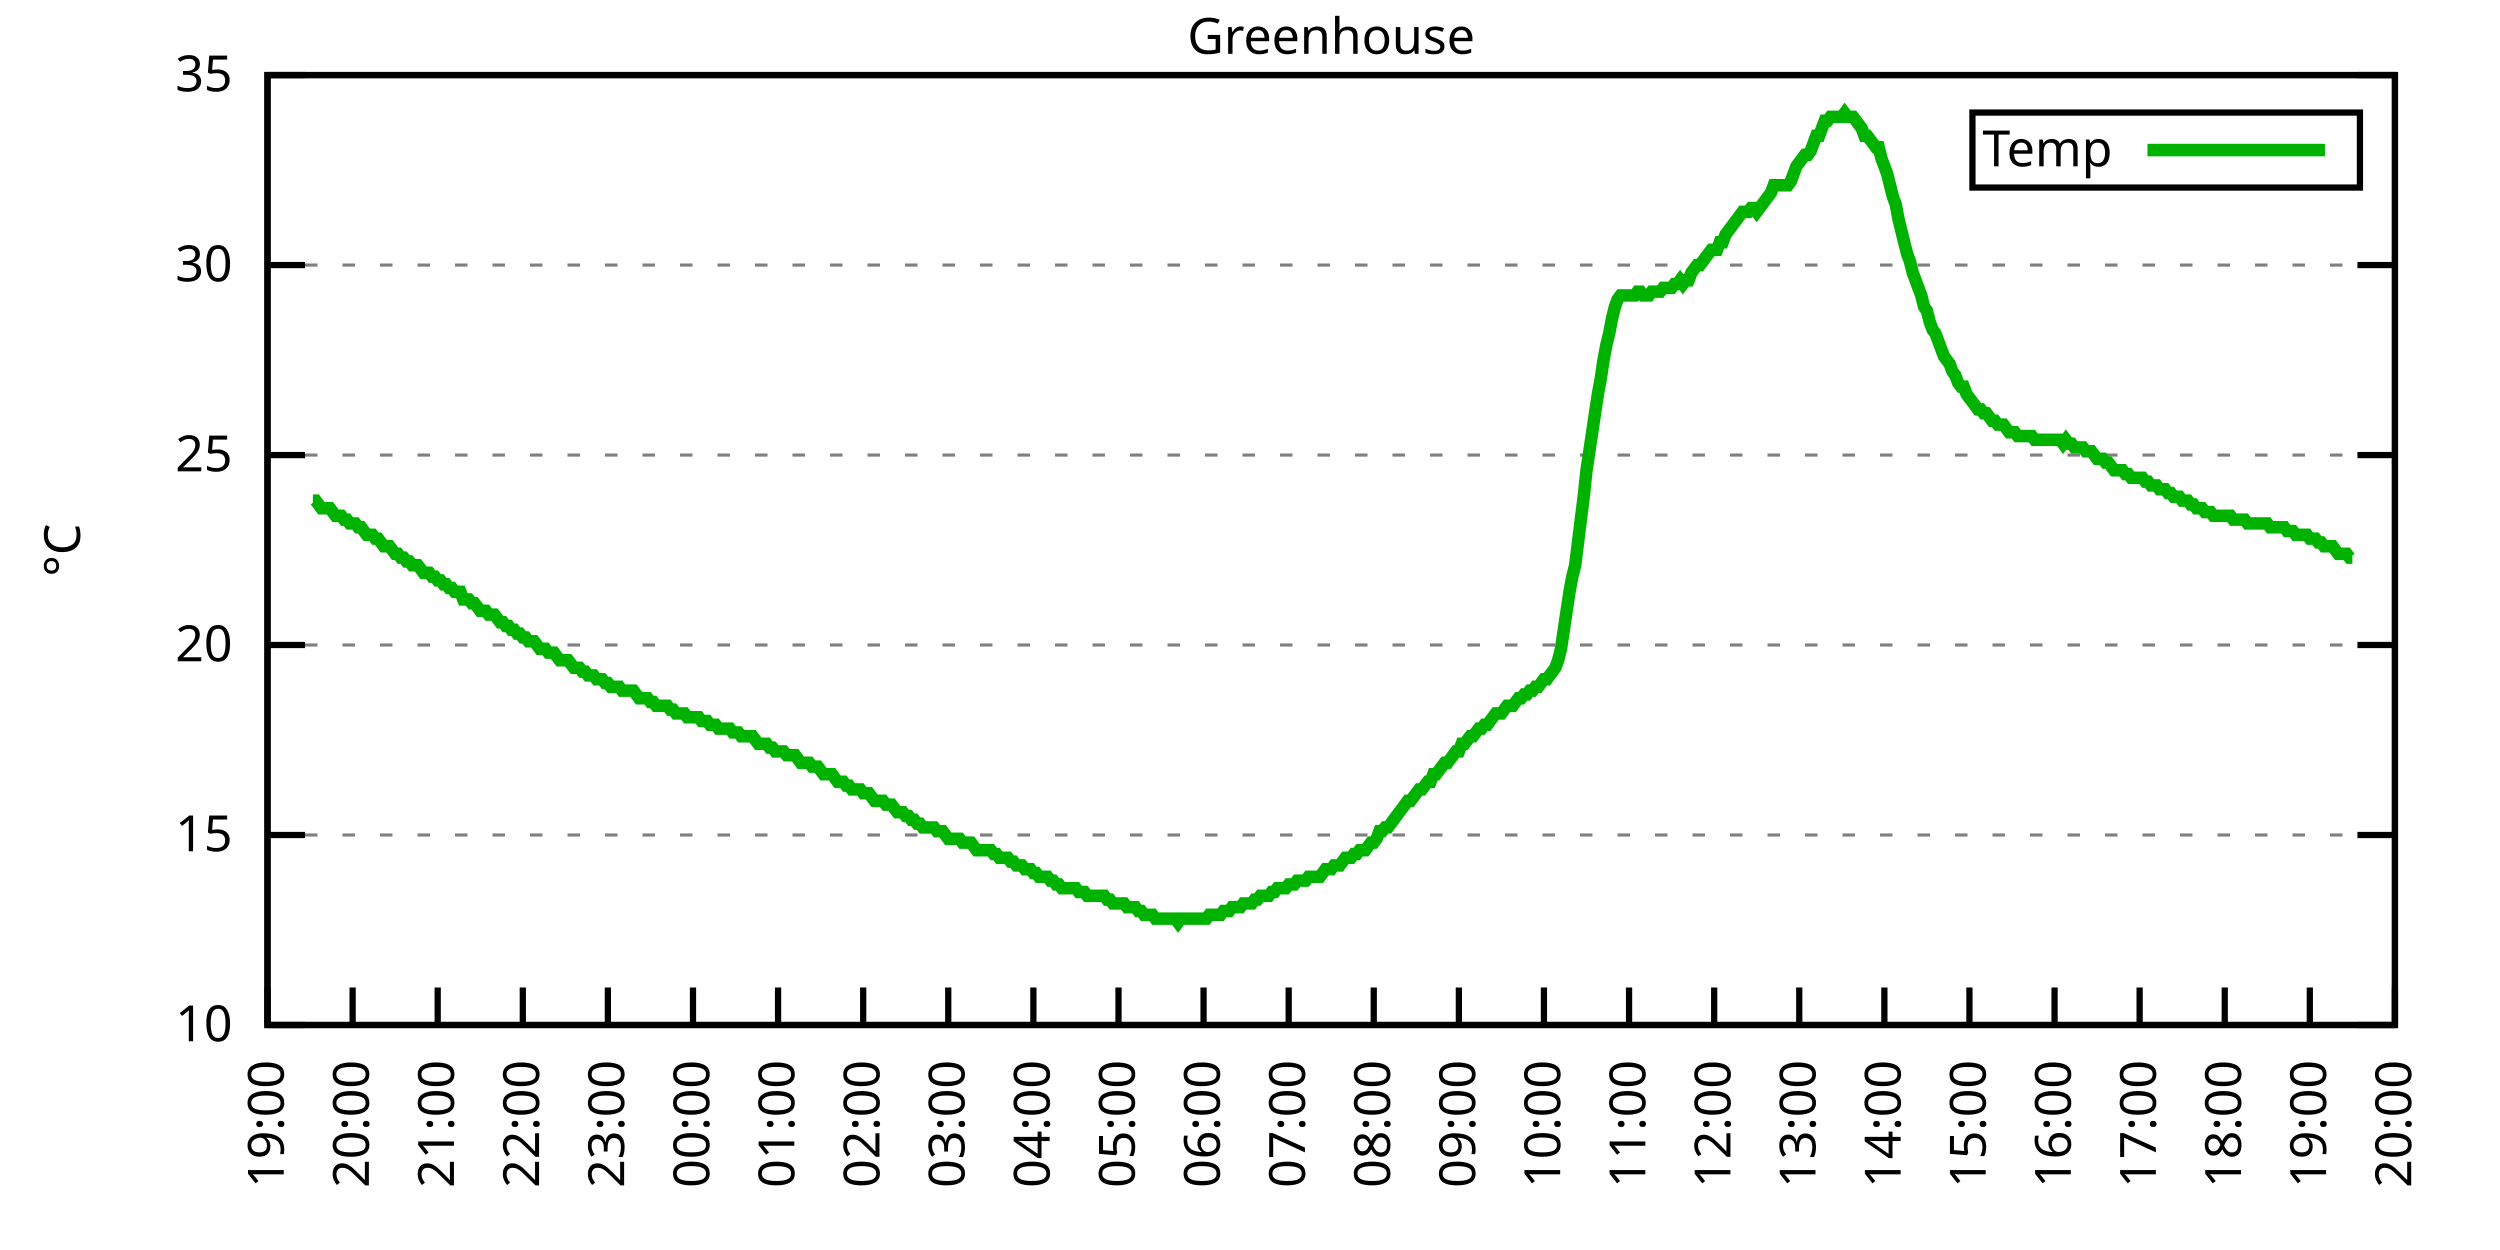
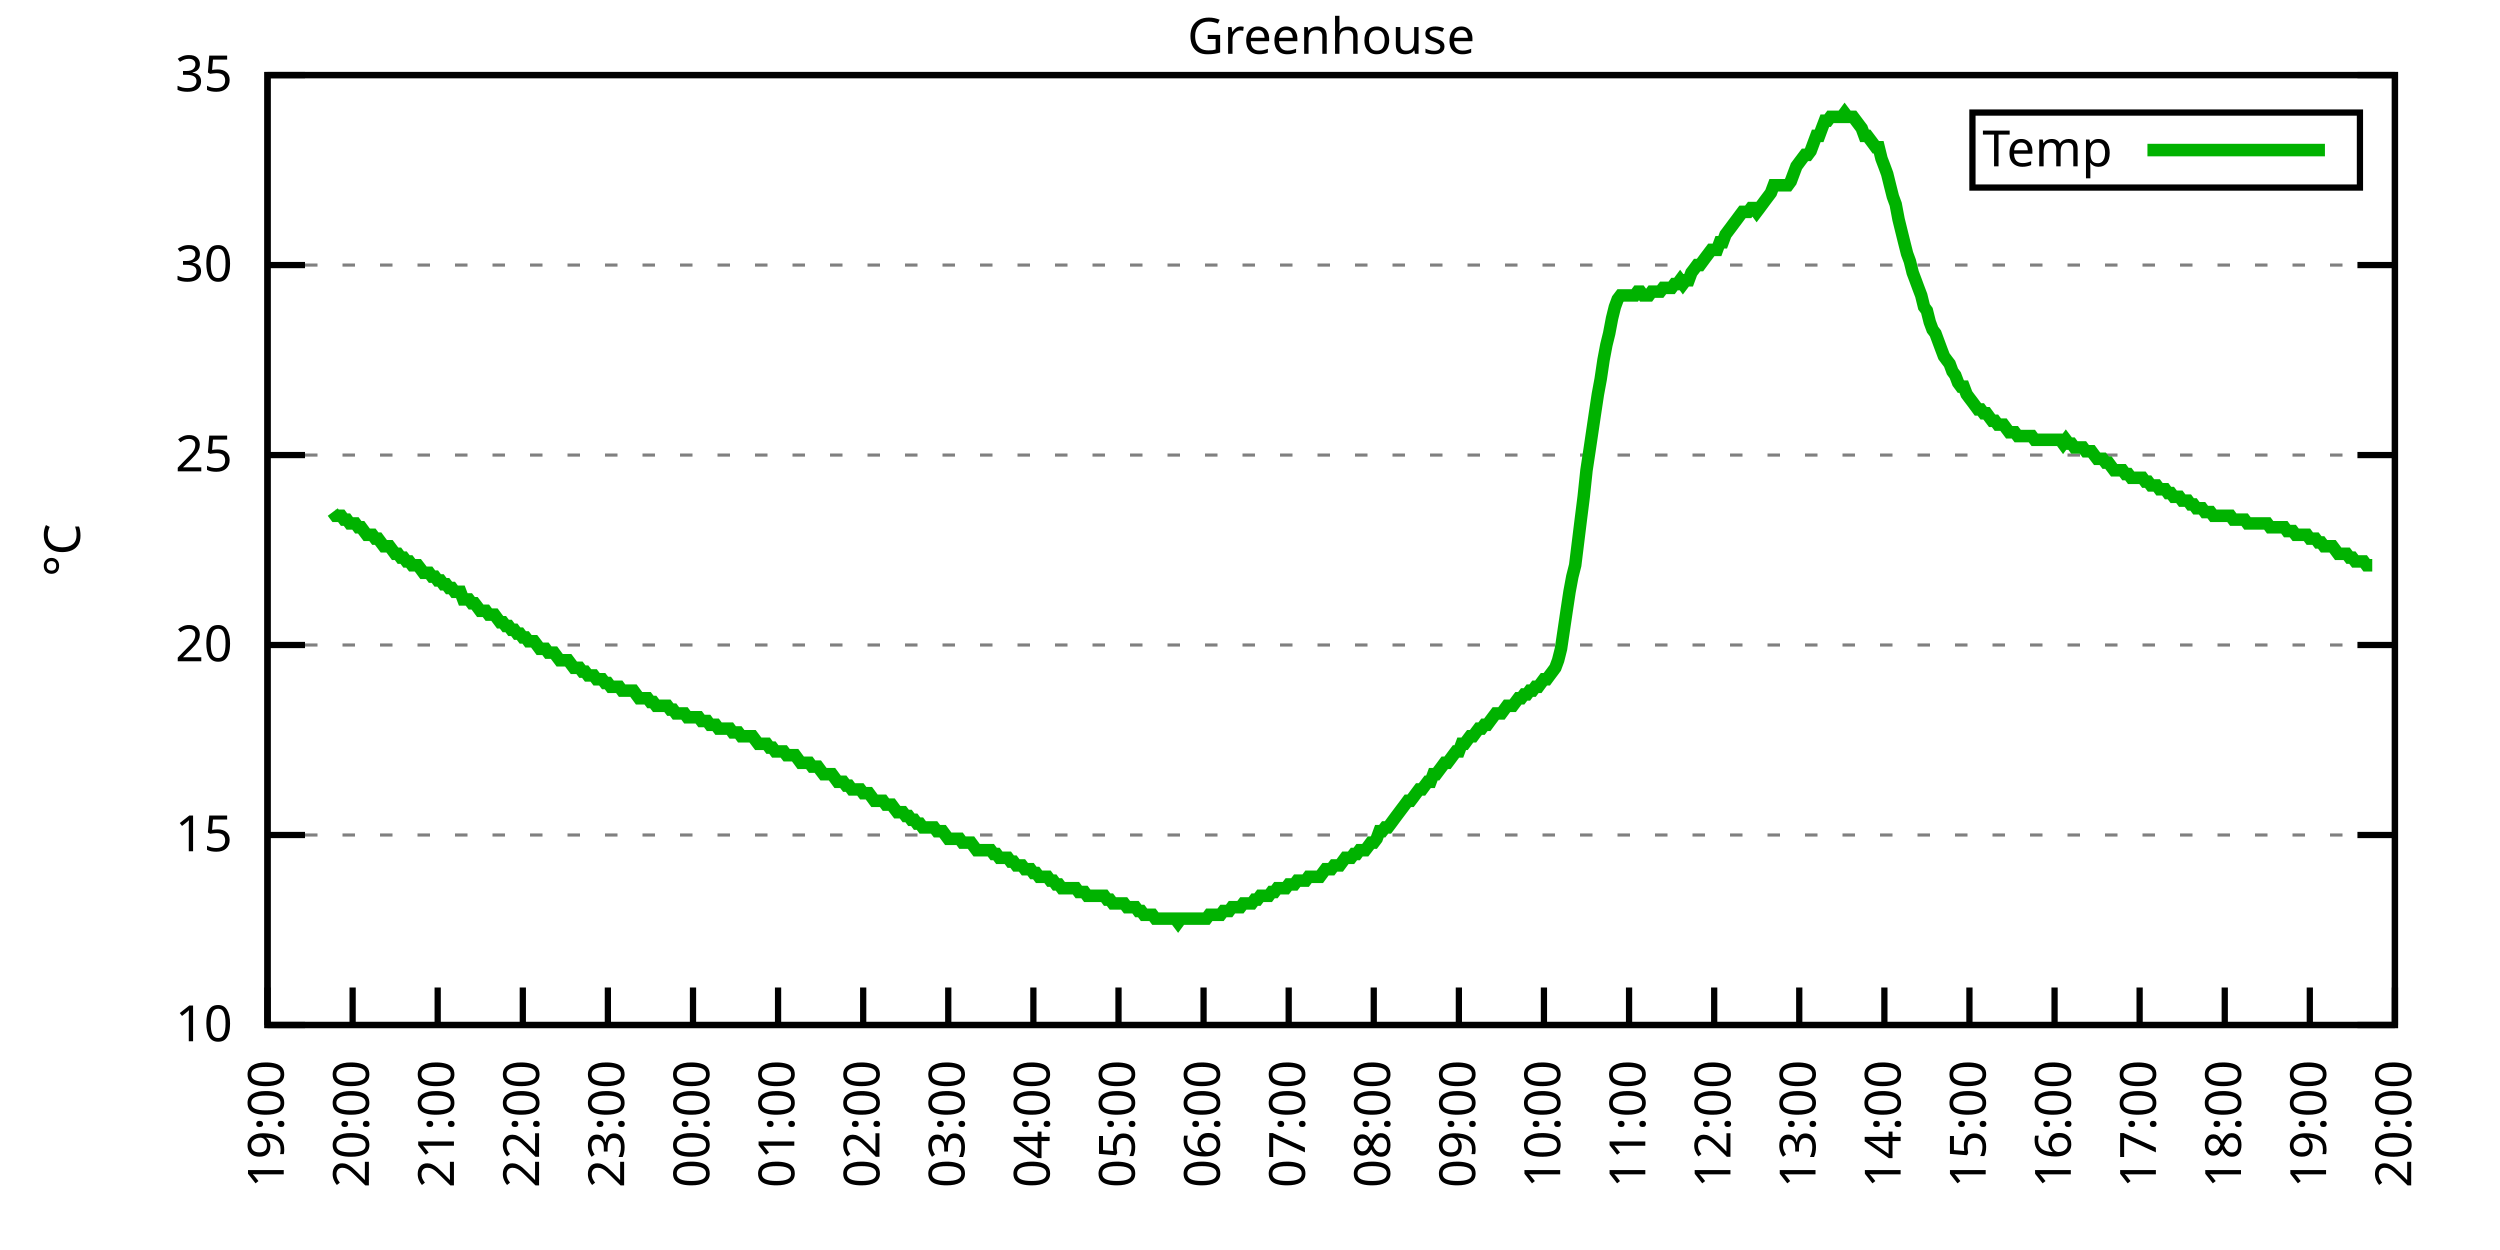
<svg xmlns="http://www.w3.org/2000/svg" xmlns:xlink="http://www.w3.org/1999/xlink" width="400" height="200" viewBox="0 0 400 200">
  <g id="gnuplot_canvas">
    <rect x="0" y="0" width="400" height="200" fill="none" />
    <defs>
      <circle id="gpDot" r="0.5" stroke-width="0.5" stroke="currentColor" />
      <path id="gpPt0" stroke-width="0.333" stroke="currentColor" d="M-1,0 h2 M0,-1 v2" />
      <path id="gpPt1" stroke-width="0.333" stroke="currentColor" d="M-1,-1 L1,1 M1,-1 L-1,1" />
      <path id="gpPt2" stroke-width="0.333" stroke="currentColor" d="M-1,0 L1,0 M0,-1 L0,1 M-1,-1 L1,1 M-1,1 L1,-1" />
      <rect id="gpPt3" stroke-width="0.333" stroke="currentColor" x="-1" y="-1" width="2" height="2" />
      <rect id="gpPt4" stroke-width="0.333" stroke="currentColor" fill="currentColor" x="-1" y="-1" width="2" height="2" />
      <circle id="gpPt5" stroke-width="0.333" stroke="currentColor" cx="0" cy="0" r="1" />
      <use xlink:href="#gpPt5" id="gpPt6" fill="currentColor" stroke="none" />
      <path id="gpPt7" stroke-width="0.333" stroke="currentColor" d="M0,-1.33 L-1.33,0.67 L1.33,0.67 z" />
      <use xlink:href="#gpPt7" id="gpPt8" fill="currentColor" stroke="none" />
      <use xlink:href="#gpPt7" id="gpPt9" stroke="currentColor" transform="rotate(180)" />
      <use xlink:href="#gpPt9" id="gpPt10" fill="currentColor" stroke="none" />
      <use xlink:href="#gpPt3" id="gpPt11" stroke="currentColor" transform="rotate(45)" />
      <use xlink:href="#gpPt11" id="gpPt12" fill="currentColor" stroke="none" />
      <path id="gpPt13" stroke-width="0.333" stroke="currentColor" d="M0,1.330 L1.265,0.411 L0.782,-1.067 L-0.782,-1.076 L-1.265,0.411 z" />
      <use xlink:href="#gpPt13" id="gpPt14" fill="currentColor" stroke="none" />
      <filter id="textbox" filterUnits="objectBoundingBox" x="0" y="0" height="1" width="1">
        <feFlood flood-color="white" flood-opacity="1" result="bgnd" />
        <feComposite in="SourceGraphic" in2="bgnd" operator="atop" />
      </filter>
      <filter id="greybox" filterUnits="objectBoundingBox" x="0" y="0" height="1" width="1">
        <feFlood flood-color="lightgrey" flood-opacity="1" result="grey" />
        <feComposite in="SourceGraphic" in2="grey" operator="atop" />
      </filter>
    </defs>
    <g fill="none" color="white" stroke="currentColor" stroke-width="1.00" stroke-linecap="butt" stroke-linejoin="miter">
</g>
    <g fill="none" color="black" stroke="currentColor" stroke-width="1.00" stroke-linecap="butt" stroke-linejoin="miter">
      <g stroke="none" shape-rendering="crispEdges">
        <polygon fill="rgb(255, 255, 255)" points="42.80,164.00 383.18,164.00 383.18,12.02 42.80,12.02 " />
      </g>
    </g>
    <g fill="none" color="black" stroke="currentColor" stroke-width="1.00" stroke-linecap="butt" stroke-linejoin="miter">
</g>
    <g fill="none" color="black" stroke="black" stroke-width="0.50" stroke-linecap="butt" stroke-linejoin="miter">
</g>
    <g fill="none" color="gray" stroke="currentColor" stroke-width="0.50" stroke-linecap="butt" stroke-linejoin="miter">
      <path stroke="gray" stroke-dasharray="2,4" class="gridline" d="M42.80,164.00 L383.19,164.00  " />
    </g>
    <g fill="none" color="gray" stroke="gray" stroke-width="1.00" stroke-linecap="butt" stroke-linejoin="miter">
</g>
    <g fill="none" color="black" stroke="currentColor" stroke-width="1.00" stroke-linecap="butt" stroke-linejoin="miter">
      <path stroke="black" d="M42.80,164.00 L48.80,164.00 M383.19,164.00 L377.19,164.00  " />
      <g transform="translate(37.20,166.60)" stroke="none" fill="black" font-family="Sans" font-size="8.00" text-anchor="end">
        <text>
          <tspan font-family="Sans"> 10</tspan>
        </text>
      </g>
    </g>
    <g fill="none" color="black" stroke="currentColor" stroke-width="1.00" stroke-linecap="butt" stroke-linejoin="miter">
</g>
    <g fill="none" color="black" stroke="black" stroke-width="0.50" stroke-linecap="butt" stroke-linejoin="miter">
</g>
    <g fill="none" color="gray" stroke="currentColor" stroke-width="0.50" stroke-linecap="butt" stroke-linejoin="miter">
      <path stroke="gray" stroke-dasharray="2,4" class="gridline" d="M42.80,133.60 L383.19,133.60  " />
    </g>
    <g fill="none" color="gray" stroke="gray" stroke-width="1.00" stroke-linecap="butt" stroke-linejoin="miter">
</g>
    <g fill="none" color="black" stroke="currentColor" stroke-width="1.00" stroke-linecap="butt" stroke-linejoin="miter">
      <path stroke="black" d="M42.80,133.60 L48.80,133.60 M383.19,133.60 L377.19,133.60  " />
      <g transform="translate(37.20,136.20)" stroke="none" fill="black" font-family="Sans" font-size="8.00" text-anchor="end">
        <text>
          <tspan font-family="Sans"> 15</tspan>
        </text>
      </g>
    </g>
    <g fill="none" color="black" stroke="currentColor" stroke-width="1.00" stroke-linecap="butt" stroke-linejoin="miter">
</g>
    <g fill="none" color="black" stroke="black" stroke-width="0.50" stroke-linecap="butt" stroke-linejoin="miter">
</g>
    <g fill="none" color="gray" stroke="currentColor" stroke-width="0.50" stroke-linecap="butt" stroke-linejoin="miter">
      <path stroke="gray" stroke-dasharray="2,4" class="gridline" d="M42.80,103.20 L383.19,103.20  " />
    </g>
    <g fill="none" color="gray" stroke="gray" stroke-width="1.00" stroke-linecap="butt" stroke-linejoin="miter">
</g>
    <g fill="none" color="black" stroke="currentColor" stroke-width="1.00" stroke-linecap="butt" stroke-linejoin="miter">
      <path stroke="black" d="M42.80,103.20 L48.80,103.20 M383.19,103.20 L377.19,103.20  " />
      <g transform="translate(37.20,105.80)" stroke="none" fill="black" font-family="Sans" font-size="8.00" text-anchor="end">
        <text>
          <tspan font-family="Sans"> 20</tspan>
        </text>
      </g>
    </g>
    <g fill="none" color="black" stroke="currentColor" stroke-width="1.00" stroke-linecap="butt" stroke-linejoin="miter">
</g>
    <g fill="none" color="black" stroke="black" stroke-width="0.50" stroke-linecap="butt" stroke-linejoin="miter">
</g>
    <g fill="none" color="gray" stroke="currentColor" stroke-width="0.50" stroke-linecap="butt" stroke-linejoin="miter">
      <path stroke="gray" stroke-dasharray="2,4" class="gridline" d="M42.80,72.81 L383.19,72.81  " />
    </g>
    <g fill="none" color="gray" stroke="gray" stroke-width="1.00" stroke-linecap="butt" stroke-linejoin="miter">
</g>
    <g fill="none" color="black" stroke="currentColor" stroke-width="1.00" stroke-linecap="butt" stroke-linejoin="miter">
      <path stroke="black" d="M42.80,72.81 L48.80,72.81 M383.19,72.81 L377.19,72.81  " />
      <g transform="translate(37.20,75.41)" stroke="none" fill="black" font-family="Sans" font-size="8.00" text-anchor="end">
        <text>
          <tspan font-family="Sans"> 25</tspan>
        </text>
      </g>
    </g>
    <g fill="none" color="black" stroke="currentColor" stroke-width="1.00" stroke-linecap="butt" stroke-linejoin="miter">
</g>
    <g fill="none" color="black" stroke="black" stroke-width="0.50" stroke-linecap="butt" stroke-linejoin="miter">
</g>
    <g fill="none" color="gray" stroke="currentColor" stroke-width="0.50" stroke-linecap="butt" stroke-linejoin="miter">
      <path stroke="gray" stroke-dasharray="2,4" class="gridline" d="M42.80,42.41 L383.19,42.41  " />
    </g>
    <g fill="none" color="gray" stroke="gray" stroke-width="1.00" stroke-linecap="butt" stroke-linejoin="miter">
</g>
    <g fill="none" color="black" stroke="currentColor" stroke-width="1.00" stroke-linecap="butt" stroke-linejoin="miter">
      <path stroke="black" d="M42.80,42.41 L48.80,42.41 M383.19,42.41 L377.19,42.41  " />
      <g transform="translate(37.20,45.01)" stroke="none" fill="black" font-family="Sans" font-size="8.00" text-anchor="end">
        <text>
          <tspan font-family="Sans"> 30</tspan>
        </text>
      </g>
    </g>
    <g fill="none" color="black" stroke="currentColor" stroke-width="1.00" stroke-linecap="butt" stroke-linejoin="miter">
</g>
    <g fill="none" color="black" stroke="black" stroke-width="0.50" stroke-linecap="butt" stroke-linejoin="miter">
</g>
    <g fill="none" color="gray" stroke="currentColor" stroke-width="0.50" stroke-linecap="butt" stroke-linejoin="miter">
      <path stroke="gray" stroke-dasharray="2,4" class="gridline" d="M42.80,12.01 L383.19,12.01  " />
    </g>
    <g fill="none" color="gray" stroke="gray" stroke-width="1.00" stroke-linecap="butt" stroke-linejoin="miter">
</g>
    <g fill="none" color="black" stroke="currentColor" stroke-width="1.00" stroke-linecap="butt" stroke-linejoin="miter">
      <path stroke="black" d="M42.80,12.01 L48.80,12.01 M383.19,12.01 L377.19,12.01  " />
      <g transform="translate(37.20,14.61)" stroke="none" fill="black" font-family="Sans" font-size="8.00" text-anchor="end">
        <text>
          <tspan font-family="Sans"> 35</tspan>
        </text>
      </g>
    </g>
    <g fill="none" color="black" stroke="currentColor" stroke-width="1.00" stroke-linecap="butt" stroke-linejoin="miter">
      <path stroke="black" d="M42.80,164.00 L42.80,158.00  " />
      <g transform="translate(45.40,169.60) rotate(270.00)" stroke="none" fill="black" font-family="Sans" font-size="8.00" text-anchor="end">
        <text>
          <tspan font-family="Sans">19:00</tspan>
        </text>
      </g>
    </g>
    <g fill="none" color="black" stroke="currentColor" stroke-width="1.00" stroke-linecap="butt" stroke-linejoin="miter">
      <path stroke="black" d="M56.42,164.00 L56.42,158.00  " />
      <g transform="translate(59.02,169.60) rotate(270.00)" stroke="none" fill="black" font-family="Sans" font-size="8.00" text-anchor="end">
        <text>
          <tspan font-family="Sans">20:00</tspan>
        </text>
      </g>
    </g>
    <g fill="none" color="black" stroke="currentColor" stroke-width="1.00" stroke-linecap="butt" stroke-linejoin="miter">
      <path stroke="black" d="M70.03,164.00 L70.03,158.00  " />
      <g transform="translate(72.63,169.60) rotate(270.00)" stroke="none" fill="black" font-family="Sans" font-size="8.00" text-anchor="end">
        <text>
          <tspan font-family="Sans">21:00</tspan>
        </text>
      </g>
    </g>
    <g fill="none" color="black" stroke="currentColor" stroke-width="1.00" stroke-linecap="butt" stroke-linejoin="miter">
      <path stroke="black" d="M83.65,164.00 L83.65,158.00  " />
      <g transform="translate(86.25,169.60) rotate(270.00)" stroke="none" fill="black" font-family="Sans" font-size="8.00" text-anchor="end">
        <text>
          <tspan font-family="Sans">22:00</tspan>
        </text>
      </g>
    </g>
    <g fill="none" color="black" stroke="currentColor" stroke-width="1.00" stroke-linecap="butt" stroke-linejoin="miter">
      <path stroke="black" d="M97.26,164.00 L97.26,158.00  " />
      <g transform="translate(99.86,169.60) rotate(270.00)" stroke="none" fill="black" font-family="Sans" font-size="8.00" text-anchor="end">
        <text>
          <tspan font-family="Sans">23:00</tspan>
        </text>
      </g>
    </g>
    <g fill="none" color="black" stroke="currentColor" stroke-width="1.00" stroke-linecap="butt" stroke-linejoin="miter">
      <path stroke="black" d="M110.88,164.00 L110.88,158.00  " />
      <g transform="translate(113.48,169.60) rotate(270.00)" stroke="none" fill="black" font-family="Sans" font-size="8.00" text-anchor="end">
        <text>
          <tspan font-family="Sans">00:00</tspan>
        </text>
      </g>
    </g>
    <g fill="none" color="black" stroke="currentColor" stroke-width="1.00" stroke-linecap="butt" stroke-linejoin="miter">
      <path stroke="black" d="M124.49,164.00 L124.49,158.00  " />
      <g transform="translate(127.09,169.60) rotate(270.00)" stroke="none" fill="black" font-family="Sans" font-size="8.00" text-anchor="end">
        <text>
          <tspan font-family="Sans">01:00</tspan>
        </text>
      </g>
    </g>
    <g fill="none" color="black" stroke="currentColor" stroke-width="1.00" stroke-linecap="butt" stroke-linejoin="miter">
      <path stroke="black" d="M138.11,164.00 L138.11,158.00  " />
      <g transform="translate(140.71,169.60) rotate(270.00)" stroke="none" fill="black" font-family="Sans" font-size="8.00" text-anchor="end">
        <text>
          <tspan font-family="Sans">02:00</tspan>
        </text>
      </g>
    </g>
    <g fill="none" color="black" stroke="currentColor" stroke-width="1.00" stroke-linecap="butt" stroke-linejoin="miter">
      <path stroke="black" d="M151.72,164.00 L151.72,158.00  " />
      <g transform="translate(154.32,169.60) rotate(270.00)" stroke="none" fill="black" font-family="Sans" font-size="8.00" text-anchor="end">
        <text>
          <tspan font-family="Sans">03:00</tspan>
        </text>
      </g>
    </g>
    <g fill="none" color="black" stroke="currentColor" stroke-width="1.00" stroke-linecap="butt" stroke-linejoin="miter">
      <path stroke="black" d="M165.34,164.00 L165.34,158.00  " />
      <g transform="translate(167.94,169.60) rotate(270.00)" stroke="none" fill="black" font-family="Sans" font-size="8.00" text-anchor="end">
        <text>
          <tspan font-family="Sans">04:00</tspan>
        </text>
      </g>
    </g>
    <g fill="none" color="black" stroke="currentColor" stroke-width="1.00" stroke-linecap="butt" stroke-linejoin="miter">
      <path stroke="black" d="M178.96,164.00 L178.96,158.00  " />
      <g transform="translate(181.56,169.60) rotate(270.00)" stroke="none" fill="black" font-family="Sans" font-size="8.00" text-anchor="end">
        <text>
          <tspan font-family="Sans">05:00</tspan>
        </text>
      </g>
    </g>
    <g fill="none" color="black" stroke="currentColor" stroke-width="1.00" stroke-linecap="butt" stroke-linejoin="miter">
      <path stroke="black" d="M192.57,164.00 L192.57,158.00  " />
      <g transform="translate(195.17,169.60) rotate(270.00)" stroke="none" fill="black" font-family="Sans" font-size="8.00" text-anchor="end">
        <text>
          <tspan font-family="Sans">06:00</tspan>
        </text>
      </g>
    </g>
    <g fill="none" color="black" stroke="currentColor" stroke-width="1.00" stroke-linecap="butt" stroke-linejoin="miter">
      <path stroke="black" d="M206.19,164.00 L206.19,158.00  " />
      <g transform="translate(208.79,169.60) rotate(270.00)" stroke="none" fill="black" font-family="Sans" font-size="8.00" text-anchor="end">
        <text>
          <tspan font-family="Sans">07:00</tspan>
        </text>
      </g>
    </g>
    <g fill="none" color="black" stroke="currentColor" stroke-width="1.00" stroke-linecap="butt" stroke-linejoin="miter">
      <path stroke="black" d="M219.80,164.00 L219.80,158.00  " />
      <g transform="translate(222.40,169.60) rotate(270.00)" stroke="none" fill="black" font-family="Sans" font-size="8.00" text-anchor="end">
        <text>
          <tspan font-family="Sans">08:00</tspan>
        </text>
      </g>
    </g>
    <g fill="none" color="black" stroke="currentColor" stroke-width="1.00" stroke-linecap="butt" stroke-linejoin="miter">
      <path stroke="black" d="M233.42,164.00 L233.42,158.00  " />
      <g transform="translate(236.02,169.60) rotate(270.00)" stroke="none" fill="black" font-family="Sans" font-size="8.00" text-anchor="end">
        <text>
          <tspan font-family="Sans">09:00</tspan>
        </text>
      </g>
    </g>
    <g fill="none" color="black" stroke="currentColor" stroke-width="1.00" stroke-linecap="butt" stroke-linejoin="miter">
      <path stroke="black" d="M247.03,164.00 L247.03,158.00  " />
      <g transform="translate(249.63,169.60) rotate(270.00)" stroke="none" fill="black" font-family="Sans" font-size="8.00" text-anchor="end">
        <text>
          <tspan font-family="Sans">10:00</tspan>
        </text>
      </g>
    </g>
    <g fill="none" color="black" stroke="currentColor" stroke-width="1.00" stroke-linecap="butt" stroke-linejoin="miter">
      <path stroke="black" d="M260.65,164.00 L260.65,158.00  " />
      <g transform="translate(263.25,169.60) rotate(270.00)" stroke="none" fill="black" font-family="Sans" font-size="8.00" text-anchor="end">
        <text>
          <tspan font-family="Sans">11:00</tspan>
        </text>
      </g>
    </g>
    <g fill="none" color="black" stroke="currentColor" stroke-width="1.00" stroke-linecap="butt" stroke-linejoin="miter">
      <path stroke="black" d="M274.27,164.00 L274.27,158.00  " />
      <g transform="translate(276.87,169.60) rotate(270.00)" stroke="none" fill="black" font-family="Sans" font-size="8.00" text-anchor="end">
        <text>
          <tspan font-family="Sans">12:00</tspan>
        </text>
      </g>
    </g>
    <g fill="none" color="black" stroke="currentColor" stroke-width="1.00" stroke-linecap="butt" stroke-linejoin="miter">
      <path stroke="black" d="M287.88,164.00 L287.88,158.00  " />
      <g transform="translate(290.48,169.60) rotate(270.00)" stroke="none" fill="black" font-family="Sans" font-size="8.00" text-anchor="end">
        <text>
          <tspan font-family="Sans">13:00</tspan>
        </text>
      </g>
    </g>
    <g fill="none" color="black" stroke="currentColor" stroke-width="1.00" stroke-linecap="butt" stroke-linejoin="miter">
      <path stroke="black" d="M301.50,164.00 L301.50,158.00  " />
      <g transform="translate(304.10,169.60) rotate(270.00)" stroke="none" fill="black" font-family="Sans" font-size="8.00" text-anchor="end">
        <text>
          <tspan font-family="Sans">14:00</tspan>
        </text>
      </g>
    </g>
    <g fill="none" color="black" stroke="currentColor" stroke-width="1.00" stroke-linecap="butt" stroke-linejoin="miter">
      <path stroke="black" d="M315.11,164.00 L315.11,158.00  " />
      <g transform="translate(317.71,169.60) rotate(270.00)" stroke="none" fill="black" font-family="Sans" font-size="8.00" text-anchor="end">
        <text>
          <tspan font-family="Sans">15:00</tspan>
        </text>
      </g>
    </g>
    <g fill="none" color="black" stroke="currentColor" stroke-width="1.00" stroke-linecap="butt" stroke-linejoin="miter">
      <path stroke="black" d="M328.73,164.00 L328.73,158.00  " />
      <g transform="translate(331.33,169.60) rotate(270.00)" stroke="none" fill="black" font-family="Sans" font-size="8.00" text-anchor="end">
        <text>
          <tspan font-family="Sans">16:00</tspan>
        </text>
      </g>
    </g>
    <g fill="none" color="black" stroke="currentColor" stroke-width="1.00" stroke-linecap="butt" stroke-linejoin="miter">
      <path stroke="black" d="M342.34,164.00 L342.34,158.00  " />
      <g transform="translate(344.94,169.60) rotate(270.00)" stroke="none" fill="black" font-family="Sans" font-size="8.00" text-anchor="end">
        <text>
          <tspan font-family="Sans">17:00</tspan>
        </text>
      </g>
    </g>
    <g fill="none" color="black" stroke="currentColor" stroke-width="1.00" stroke-linecap="butt" stroke-linejoin="miter">
      <path stroke="black" d="M355.96,164.00 L355.96,158.00  " />
      <g transform="translate(358.56,169.60) rotate(270.00)" stroke="none" fill="black" font-family="Sans" font-size="8.00" text-anchor="end">
        <text>
          <tspan font-family="Sans">18:00</tspan>
        </text>
      </g>
    </g>
    <g fill="none" color="black" stroke="currentColor" stroke-width="1.00" stroke-linecap="butt" stroke-linejoin="miter">
      <path stroke="black" d="M369.57,164.00 L369.57,158.00  " />
      <g transform="translate(372.17,169.60) rotate(270.00)" stroke="none" fill="black" font-family="Sans" font-size="8.00" text-anchor="end">
        <text>
          <tspan font-family="Sans">19:00</tspan>
        </text>
      </g>
    </g>
    <g fill="none" color="black" stroke="currentColor" stroke-width="1.00" stroke-linecap="butt" stroke-linejoin="miter">
      <path stroke="black" d="M383.19,164.00 L383.19,158.00  " />
      <g transform="translate(385.79,169.60) rotate(270.00)" stroke="none" fill="black" font-family="Sans" font-size="8.00" text-anchor="end">
        <text>
          <tspan font-family="Sans">20:00</tspan>
        </text>
      </g>
    </g>
    <g fill="none" color="black" stroke="currentColor" stroke-width="1.00" stroke-linecap="butt" stroke-linejoin="miter">
</g>
    <g fill="none" color="black" stroke="currentColor" stroke-width="1.00" stroke-linecap="butt" stroke-linejoin="miter">
      <path stroke="black" d="M42.80,12.01 L42.80,164.00 L383.19,164.00 L383.19,12.01 L42.80,12.01 Z  " />
    </g>
    <g fill="none" color="black" stroke="currentColor" stroke-width="1.00" stroke-linecap="butt" stroke-linejoin="miter">
</g>
    <g fill="none" color="black" stroke="currentColor" stroke-width="1.00" stroke-linecap="butt" stroke-linejoin="miter">
      <path stroke="black" d="M315.59,30.01 L315.59,18.01 L377.59,18.01 L377.59,30.01 L315.59,30.01 Z  " />
    </g>
    <g id="Greenhouse_plot_1">
      <g fill="none" color="white" stroke="black" stroke-width="2.00" stroke-linecap="butt" stroke-linejoin="miter">
</g>
      <g fill="none" color="black" stroke="currentColor" stroke-width="2.00" stroke-linecap="butt" stroke-linejoin="miter">
        <g transform="translate(337.99,26.61)" stroke="none" fill="black" font-family="Sans" font-size="8.00" text-anchor="end">
          <text>
            <tspan font-family="Sans">Temp</tspan>
          </text>
        </g>
      </g>
      <g fill="none" color="black" stroke="currentColor" stroke-width="2.00" stroke-linecap="butt" stroke-linejoin="miter">
-         <path stroke="rgb(  0, 178,   0)" d="M343.59,24.01 L371.99,24.01 M50.06,80.10 L50.52,80.10 L50.97,80.71 L51.42,81.32 L51.88,81.32 L52.33,81.32   L52.78,81.32 L53.24,81.93 L53.69,82.53 L54.15,82.53 L54.60,82.53 L55.05,83.14 L55.51,83.14 L55.96,83.75   L56.42,83.75 L56.87,83.75 L57.32,84.36 L57.78,84.36 L58.23,84.97 L58.68,85.57 L59.14,85.57 L59.59,85.57   L60.05,86.18 L60.50,86.18 L60.95,86.79 L61.41,87.40 L61.86,87.40 L62.32,87.40 L62.77,88.00 L63.22,88.61   L63.68,88.61 L64.13,89.22 L64.58,89.22 L65.04,89.83 L65.49,89.83 L65.95,90.44 L66.40,90.44 L66.85,90.44   L67.31,91.04 L67.76,91.65 L68.22,91.65 L68.67,91.65 L69.12,92.26 L69.58,92.26 L70.03,92.87 L70.49,92.87   L70.94,93.48 L71.39,93.48 L71.85,94.08 L72.30,94.08 L72.75,94.69 L73.21,94.69 L73.66,94.69 L74.12,95.91   L74.57,95.91 L75.02,95.91 L75.48,96.52 L75.93,96.52 L76.39,97.12 L76.84,97.73 L77.29,97.73 L77.75,97.73   L78.20,98.34 L78.65,98.34 L79.11,98.34 L79.56,98.95 L80.02,99.56 L80.47,99.56 L80.92,100.16 L81.38,100.16   L81.83,100.77 L82.29,100.77 L82.74,101.38 L83.19,101.38 L83.65,101.99 L84.10,101.99 L84.55,102.60 L85.01,102.60   L85.46,102.60 L85.92,103.20 L86.37,103.81 L86.82,103.81 L87.28,103.81 L87.73,104.42 L88.19,104.42 L88.64,104.42   L89.09,105.03 L89.55,105.64 L90.00,105.64 L90.45,105.64 L90.91,105.64 L91.36,106.24 L91.82,106.85 L92.27,106.85   L92.72,106.85 L93.18,107.46 L93.63,107.46 L94.09,108.07 L94.54,108.07 L94.99,108.07 L95.45,108.68 L95.90,108.68   L96.35,108.68 L96.81,109.28 L97.26,109.28 L97.72,109.89 L98.17,109.89 L98.62,109.89 L99.08,109.89 L99.53,110.50   L99.99,110.50 L100.44,110.50 L100.89,110.50 L101.35,110.50 L101.80,111.11 L102.25,111.72 L102.71,111.72 L103.16,111.72   L103.62,111.72 L104.07,112.32 L104.52,112.32 L104.98,112.93 L105.43,112.93 L105.89,112.93 L106.34,112.93 L106.79,112.93   L107.25,113.54 L107.70,113.54 L108.15,114.15 L108.61,114.15 L109.06,114.15 L109.52,114.15 L109.97,114.76 L110.42,114.76   L110.88,114.76 L111.33,114.76 L111.79,114.76 L112.24,115.36 L112.69,115.36 L113.15,115.36 L113.60,115.97 L114.05,115.97   L114.51,115.97 L114.96,116.58 L115.42,116.58 L115.87,116.58 L116.32,116.58 L116.78,116.58 L117.23,117.19 L117.69,117.19   L118.14,117.19 L118.59,117.80 L119.05,117.80 L119.50,117.80 L119.96,117.80 L120.41,117.80 L120.86,118.40 L121.32,119.01   L121.77,119.01 L122.22,119.01 L122.68,119.01 L123.13,119.62 L123.59,119.62 L124.04,120.23 L124.49,120.23 L124.95,120.23   L125.40,120.23 L125.86,120.83 L126.31,120.83 L126.76,120.83 L127.22,120.83 L127.67,121.44 L128.12,122.05 L128.58,122.05   L129.03,122.05 L129.49,122.05 L129.94,122.66 L130.39,122.66 L130.85,122.66 L131.30,123.27 L131.76,123.87 L132.21,123.87   L132.66,123.87 L133.12,123.87 L133.57,124.48 L134.02,125.09 L134.48,125.09 L134.93,125.09 L135.39,125.70 L135.84,125.70   L136.29,126.31 L136.75,126.31 L137.20,126.31 L137.66,126.31 L138.11,126.91 L138.56,126.91 L139.02,126.91 L139.47,127.52   L139.92,128.13 L140.38,128.13 L140.83,128.13 L141.29,128.13 L141.74,128.74 L142.19,128.74 L142.65,128.74 L143.10,129.35   L143.56,129.95 L144.01,129.95 L144.46,129.95 L144.92,130.56 L145.37,130.56 L145.82,131.17 L146.28,131.17 L146.73,131.78   L147.19,131.78 L147.64,132.39 L148.09,132.39 L148.55,132.39 L149.00,132.39 L149.46,132.39 L149.91,132.99 L150.36,132.99   L150.82,132.99 L151.27,133.60 L151.72,134.21 L152.18,134.21 L152.63,134.21 L153.09,134.21 L153.54,134.21 L153.99,134.82   L154.45,134.82 L154.90,134.82 L155.36,134.82 L155.81,135.43 L156.26,136.03 L156.72,136.03 L157.17,136.03 L157.62,136.03   L158.08,136.03 L158.53,136.03 L158.99,136.64 L159.44,136.64 L159.89,137.25 L160.35,137.25 L160.80,137.25 L161.26,137.25   L161.71,137.86 L162.16,137.86 L162.62,138.47 L163.07,138.47 L163.52,138.47 L163.98,139.07 L164.43,139.07 L164.89,139.07   L165.34,139.68 L165.79,139.68 L166.25,140.29 L166.70,140.29 L167.16,140.29 L167.61,140.29 L168.06,140.90 L168.52,140.90   L168.97,141.51 L169.43,141.51 L169.88,142.11 L170.33,142.11 L170.79,142.11 L171.24,142.11 L171.69,142.11 L172.15,142.11   L172.60,142.72 L173.06,142.72 L173.51,142.72 L173.96,143.33 L174.42,143.33 L174.87,143.33 L175.33,143.33 L175.78,143.33   L176.23,143.33 L176.69,143.33 L177.14,143.94 L177.59,143.94 L178.05,144.55 L178.50,144.55 L178.96,144.55 L179.41,144.55   L179.86,144.55 L180.32,145.15 L180.77,145.15 L181.23,145.15 L181.68,145.15 L182.13,145.76 L182.59,145.76 L183.04,146.37   L183.49,146.37 L183.95,146.37 L184.40,146.37 L184.86,146.98 L185.31,146.98 L185.76,146.98 L186.22,146.98 L186.67,146.98   L187.13,146.98 L187.58,146.98 L188.03,146.98 L188.49,147.59 L188.94,146.98 L189.39,146.98 L189.85,146.98 L190.30,146.98   L190.76,146.98 L191.21,146.98 L191.66,146.98 L192.12,146.98 L192.57,146.98 L193.03,146.98 L193.48,146.37 L193.93,146.37   L194.39,146.37 L194.84,146.37 L195.29,146.37 L195.75,145.76 L196.20,145.76 L196.66,145.76 L197.11,145.15 L197.56,145.15   L198.02,145.15 L198.47,145.15 L198.93,144.55 L199.38,144.55 L199.83,144.55 L200.29,144.55 L200.74,143.94 L201.19,143.94   L201.65,143.33 L202.10,143.33 L202.56,143.33 L203.01,143.33 L203.46,142.72 L203.92,142.72 L204.37,142.11 L204.83,142.11   L205.28,142.11 L205.73,142.11 L206.19,141.51 L206.64,141.51 L207.09,141.51 L207.55,140.90 L208.00,140.90 L208.46,140.90   L208.91,140.90 L209.36,140.29 L209.82,140.29 L210.27,140.29 L210.73,140.29 L211.18,140.29 L211.63,139.68 L212.09,139.07   L212.54,139.07 L213.00,139.07 L213.45,138.47 L213.90,138.47 L214.36,138.47 L214.81,137.86 L215.26,137.25 L215.72,137.25   L216.17,137.25 L216.63,136.64 L217.08,136.64 L217.53,136.03 L217.99,136.03 L218.44,136.03 L218.90,135.43 L219.35,134.82   L219.80,134.82 L220.26,134.21 L220.71,132.99 L221.16,132.99 L221.62,132.39 L222.07,132.39 L222.53,131.78 L222.98,131.17   L223.43,130.56 L223.89,129.95 L224.34,129.35 L224.80,128.74 L225.25,128.13 L225.70,128.13 L226.16,127.52 L226.61,126.91   L227.06,126.31 L227.52,126.31 L227.97,125.70 L228.43,125.09 L228.88,125.09 L229.33,123.87 L229.79,123.87 L230.24,123.27   L230.70,122.66 L231.15,122.05 L231.60,122.05 L232.06,121.44 L232.51,120.83 L232.96,120.23 L233.42,120.23 L233.87,119.01   L234.33,119.01 L234.78,118.40 L235.23,117.80 L235.69,117.80 L236.14,117.19 L236.60,116.58 L237.05,116.58 L237.50,115.97   L237.96,115.97 L238.41,115.36 L238.86,114.76 L239.32,114.15 L239.77,114.15 L240.23,114.15 L240.68,113.54 L241.13,112.93   L241.59,112.93 L242.04,112.93 L242.50,112.32 L242.95,111.72 L243.40,111.72 L243.86,111.11 L244.31,111.11 L244.76,110.50   L245.22,110.50 L245.67,109.89 L246.13,109.89 L246.58,109.28 L247.03,108.68 L247.49,108.68 L247.94,108.07 L248.40,107.46   L248.85,106.85 L249.30,105.64 L249.76,103.81 L250.21,100.77 L250.66,97.73 L251.12,94.69 L251.57,92.26 L252.03,90.44   L252.48,86.79 L252.93,83.14 L253.39,79.49 L253.84,75.24 L254.30,72.20 L254.75,69.16 L255.20,66.12 L255.66,63.08   L256.11,60.65 L256.56,57.61 L257.02,55.18 L257.47,53.35 L257.93,50.92 L258.38,49.10 L258.83,47.88 L259.29,47.27   L259.74,47.27 L260.20,47.27 L260.65,47.27 L261.10,47.27 L261.56,47.27 L262.01,46.66 L262.47,46.66 L262.92,47.27   L263.37,47.27 L263.83,47.27 L264.28,46.66 L264.73,46.66 L265.19,46.66 L265.64,46.66 L266.10,46.06 L266.55,46.06   L267.00,46.06 L267.46,46.06 L267.91,45.45 L268.37,45.45 L268.82,44.84 L269.27,45.45 L269.73,44.84 L270.18,44.84   L270.63,43.62 L271.09,43.02 L271.54,42.41 L272.00,42.41 L272.45,41.80 L272.90,41.19 L273.36,40.58 L273.81,39.98   L274.27,39.98 L274.72,39.98 L275.17,38.76 L275.63,38.76 L276.08,37.54 L276.53,36.94 L276.99,36.33 L277.44,35.72   L277.90,35.11 L278.35,34.50 L278.80,33.90 L279.26,33.90 L279.71,33.90 L280.17,33.29 L280.62,33.29 L281.07,33.90   L281.53,33.29 L281.98,32.68 L282.43,32.07 L282.89,31.46 L283.34,30.86 L283.80,29.64 L284.25,29.64 L284.70,29.64   L285.16,29.64 L285.61,29.64 L286.07,29.64 L286.52,29.03 L286.97,27.82 L287.43,26.60 L287.88,25.99 L288.33,25.39   L288.79,24.78 L289.24,24.78 L289.70,24.17 L290.15,22.95 L290.60,21.74 L291.06,21.74 L291.51,20.52 L291.97,19.31   L292.42,19.31 L292.87,18.70 L293.33,18.70 L293.78,18.70 L294.23,18.70 L294.69,18.70 L295.14,18.09 L295.60,18.70   L296.05,18.70 L296.50,18.70 L296.96,19.31 L297.41,19.91 L297.87,20.52 L298.32,21.74 L298.77,21.74 L299.23,22.35   L299.68,22.95 L300.13,23.56 L300.59,23.56 L301.04,25.39 L301.50,26.60 L301.95,27.82 L302.40,29.64 L302.86,31.46   L303.31,32.68 L303.77,35.11 L304.22,36.94 L304.67,38.76 L305.13,40.58 L305.58,41.80 L306.03,43.62 L306.49,44.84   L306.94,46.06 L307.40,47.27 L307.85,49.10 L308.30,49.70 L308.76,51.53 L309.21,52.74 L309.67,53.35 L310.12,54.57   L310.57,55.78 L311.03,57.00 L311.48,57.61 L311.94,58.21 L312.39,59.43 L312.84,60.04 L313.30,61.25 L313.75,61.86   L314.20,61.86 L314.66,63.08 L315.11,63.69 L315.57,64.29 L316.02,64.90 L316.47,65.51 L316.93,65.51 L317.38,66.12   L317.84,66.12 L318.29,66.73 L318.74,67.33 L319.20,67.33 L319.65,67.94 L320.10,67.94 L320.56,67.94 L321.01,68.55   L321.47,69.16 L321.92,69.16 L322.37,69.16 L322.83,69.77 L323.28,69.77 L323.74,69.77 L324.19,69.77 L324.64,69.77   L325.10,69.77 L325.55,70.37 L326.00,70.37 L326.46,70.37 L326.91,70.37 L327.37,70.37 L327.82,70.37 L328.27,70.37   L328.73,70.37 L329.18,70.37 L329.64,70.37 L330.09,70.98 L330.54,70.37 L331.00,70.98 L331.45,70.98 L331.90,71.59   L332.36,71.59 L332.81,71.59 L333.27,71.59 L333.72,72.20 L334.17,72.20 L334.63,72.20 L335.08,72.81 L335.54,73.41   L335.99,73.41 L336.44,73.41 L336.90,74.02 L337.35,74.02 L337.80,74.63 L338.26,75.24 L338.71,75.24 L339.17,75.24   L339.62,75.24 L340.07,75.85 L340.53,75.85 L340.98,76.45 L341.44,76.45 L341.89,76.45 L342.34,76.45 L342.80,76.45   L343.25,77.06 L343.70,77.06 L344.16,77.67 L344.61,77.67 L345.07,77.67 L345.52,78.28 L345.97,78.28 L346.43,78.28   L346.88,78.89 L347.34,78.89 L347.79,79.49 L348.24,79.49 L348.70,79.49 L349.15,80.10 L349.60,80.10 L350.06,80.10   L350.51,80.71 L350.97,80.71 L351.42,81.32 L351.87,81.32 L352.33,81.32 L352.78,81.93 L353.24,81.93 L353.69,81.93   L354.14,82.53 L354.60,82.53 L355.05,82.53 L355.50,82.53 L355.96,82.53 L356.41,82.53 L356.87,82.53 L357.32,83.14   L357.77,83.14 L358.23,83.14 L358.68,83.14 L359.14,83.14 L359.59,83.75 L360.04,83.75 L360.50,83.75 L360.95,83.75   L361.41,83.75 L361.86,83.75 L362.31,83.75 L362.77,83.75 L363.22,84.36 L363.67,84.36 L364.13,84.36 L364.58,84.36   L365.04,84.36 L365.49,84.36 L365.94,84.97 L366.40,84.97 L366.85,84.97 L367.31,85.57 L367.76,85.57 L368.21,85.57   L368.67,85.57 L369.12,85.57 L369.57,86.18 L370.03,86.18 L370.48,86.18 L370.94,86.79 L371.39,86.79 L371.84,87.40   L372.30,87.40 L372.75,87.40 L373.21,87.40 L373.66,88.00 L374.11,88.61 L374.57,88.61 L375.02,88.61 L375.47,88.61   L375.93,89.22 L376.38,89.22  " />
+         <path stroke="rgb(  0, 178,   0)" d="M343.59,24.01 L371.99,24.01 M53.24,81.93 L53.69,82.53 L54.15,82.53 L54.60,82.53 L55.05,83.14 L55.51,83.14   L55.96,83.75 L56.42,83.75 L56.87,83.75 L57.32,84.36 L57.78,84.36 L58.23,84.97 L58.68,85.57 L59.14,85.57   L59.59,85.57 L60.05,86.18 L60.50,86.18 L60.95,86.79 L61.41,87.40 L61.86,87.40 L62.32,87.40 L62.77,88.00   L63.22,88.61 L63.68,88.61 L64.13,89.22 L64.58,89.22 L65.04,89.83 L65.49,89.83 L65.95,90.44 L66.40,90.44   L66.85,90.44 L67.31,91.04 L67.76,91.65 L68.22,91.65 L68.67,91.65 L69.12,92.26 L69.58,92.26 L70.03,92.87   L70.49,92.87 L70.94,93.48 L71.39,93.48 L71.85,94.08 L72.30,94.08 L72.75,94.69 L73.21,94.69 L73.66,94.69   L74.12,95.91 L74.57,95.91 L75.02,95.91 L75.48,96.52 L75.93,96.52 L76.39,97.12 L76.84,97.73 L77.29,97.73   L77.75,97.73 L78.20,98.34 L78.65,98.34 L79.11,98.34 L79.56,98.95 L80.02,99.56 L80.47,99.56 L80.92,100.16   L81.38,100.16 L81.83,100.77 L82.29,100.77 L82.74,101.38 L83.19,101.38 L83.65,101.99 L84.10,101.99 L84.55,102.60   L85.01,102.60 L85.46,102.60 L85.92,103.20 L86.37,103.81 L86.82,103.81 L87.28,103.81 L87.73,104.42 L88.19,104.42   L88.64,104.42 L89.09,105.03 L89.55,105.64 L90.00,105.64 L90.45,105.64 L90.91,105.64 L91.36,106.24 L91.82,106.85   L92.27,106.85 L92.72,106.85 L93.18,107.46 L93.63,107.46 L94.09,108.07 L94.54,108.07 L94.99,108.07 L95.45,108.68   L95.90,108.68 L96.35,108.68 L96.81,109.28 L97.26,109.28 L97.72,109.89 L98.17,109.89 L98.62,109.89 L99.08,109.89   L99.53,110.50 L99.99,110.50 L100.44,110.50 L100.89,110.50 L101.35,110.50 L101.80,111.11 L102.25,111.72 L102.71,111.72   L103.16,111.72 L103.62,111.72 L104.07,112.32 L104.52,112.32 L104.98,112.93 L105.43,112.93 L105.89,112.93 L106.34,112.93   L106.79,112.93 L107.25,113.54 L107.70,113.54 L108.15,114.15 L108.61,114.15 L109.06,114.15 L109.52,114.15 L109.97,114.76   L110.42,114.76 L110.88,114.76 L111.33,114.76 L111.79,114.76 L112.24,115.36 L112.69,115.36 L113.15,115.36 L113.60,115.97   L114.05,115.97 L114.51,115.97 L114.96,116.58 L115.42,116.58 L115.87,116.58 L116.32,116.58 L116.78,116.58 L117.23,117.19   L117.69,117.19 L118.14,117.19 L118.59,117.80 L119.05,117.80 L119.50,117.80 L119.96,117.80 L120.41,117.80 L120.86,118.40   L121.32,119.01 L121.77,119.01 L122.22,119.01 L122.68,119.01 L123.13,119.62 L123.59,119.62 L124.04,120.23 L124.49,120.23   L124.95,120.23 L125.40,120.23 L125.86,120.83 L126.31,120.83 L126.76,120.83 L127.22,120.83 L127.67,121.44 L128.12,122.05   L128.58,122.05 L129.03,122.05 L129.49,122.05 L129.94,122.66 L130.39,122.66 L130.85,122.66 L131.30,123.27 L131.76,123.87   L132.21,123.87 L132.66,123.87 L133.12,123.87 L133.57,124.48 L134.02,125.09 L134.48,125.09 L134.93,125.09 L135.39,125.70   L135.84,125.70 L136.29,126.31 L136.75,126.31 L137.20,126.31 L137.66,126.31 L138.11,126.91 L138.56,126.91 L139.02,126.91   L139.47,127.52 L139.92,128.13 L140.38,128.13 L140.83,128.13 L141.29,128.13 L141.74,128.74 L142.19,128.74 L142.65,128.74   L143.10,129.35 L143.56,129.95 L144.01,129.95 L144.46,129.95 L144.92,130.56 L145.37,130.56 L145.82,131.17 L146.28,131.17   L146.73,131.78 L147.19,131.78 L147.64,132.39 L148.09,132.39 L148.55,132.39 L149.00,132.39 L149.46,132.39 L149.91,132.99   L150.36,132.99 L150.82,132.99 L151.27,133.60 L151.72,134.21 L152.18,134.21 L152.63,134.21 L153.09,134.21 L153.54,134.21   L153.99,134.82 L154.45,134.82 L154.90,134.82 L155.36,134.82 L155.81,135.43 L156.26,136.03 L156.72,136.03 L157.17,136.03   L157.62,136.03 L158.08,136.03 L158.53,136.03 L158.99,136.64 L159.44,136.64 L159.89,137.25 L160.35,137.25 L160.80,137.25   L161.26,137.25 L161.71,137.86 L162.16,137.86 L162.62,138.47 L163.07,138.47 L163.52,138.47 L163.98,139.07 L164.43,139.07   L164.89,139.07 L165.34,139.68 L165.79,139.68 L166.25,140.29 L166.70,140.29 L167.16,140.29 L167.61,140.29 L168.06,140.90   L168.52,140.90 L168.97,141.51 L169.43,141.51 L169.88,142.11 L170.33,142.11 L170.79,142.11 L171.24,142.11 L171.69,142.11   L172.15,142.11 L172.60,142.72 L173.06,142.72 L173.51,142.72 L173.96,143.33 L174.42,143.33 L174.87,143.33 L175.33,143.33   L175.78,143.33 L176.23,143.33 L176.69,143.33 L177.14,143.94 L177.59,143.94 L178.05,144.55 L178.50,144.55 L178.96,144.55   L179.41,144.55 L179.86,144.55 L180.32,145.15 L180.77,145.15 L181.23,145.15 L181.68,145.15 L182.13,145.76 L182.59,145.76   L183.04,146.37 L183.49,146.37 L183.95,146.37 L184.40,146.37 L184.86,146.98 L185.31,146.98 L185.76,146.98 L186.22,146.98   L186.67,146.98 L187.13,146.98 L187.58,146.98 L188.03,146.98 L188.49,147.59 L188.94,146.98 L189.39,146.98 L189.85,146.98   L190.30,146.98 L190.76,146.98 L191.21,146.98 L191.66,146.98 L192.12,146.98 L192.57,146.98 L193.03,146.98 L193.48,146.37   L193.93,146.37 L194.39,146.37 L194.84,146.37 L195.29,146.37 L195.75,145.76 L196.20,145.76 L196.66,145.76 L197.11,145.15   L197.56,145.15 L198.02,145.15 L198.47,145.15 L198.93,144.55 L199.38,144.55 L199.83,144.55 L200.29,144.55 L200.74,143.94   L201.19,143.94 L201.65,143.33 L202.10,143.33 L202.56,143.33 L203.01,143.33 L203.46,142.72 L203.92,142.72 L204.37,142.11   L204.83,142.11 L205.28,142.11 L205.73,142.11 L206.19,141.51 L206.64,141.51 L207.09,141.51 L207.55,140.90 L208.00,140.90   L208.46,140.90 L208.91,140.90 L209.36,140.29 L209.82,140.29 L210.27,140.29 L210.73,140.29 L211.18,140.29 L211.63,139.68   L212.09,139.07 L212.54,139.07 L213.00,139.07 L213.45,138.47 L213.90,138.47 L214.36,138.47 L214.81,137.86 L215.26,137.25   L215.72,137.25 L216.17,137.25 L216.63,136.64 L217.08,136.64 L217.53,136.03 L217.99,136.03 L218.44,136.03 L218.90,135.43   L219.35,134.82 L219.80,134.82 L220.26,134.21 L220.71,132.99 L221.16,132.99 L221.62,132.39 L222.07,132.39 L222.53,131.78   L222.98,131.17 L223.43,130.56 L223.89,129.95 L224.34,129.35 L224.80,128.74 L225.25,128.13 L225.70,128.13 L226.16,127.52   L226.61,126.91 L227.06,126.31 L227.52,126.31 L227.97,125.70 L228.43,125.09 L228.88,125.09 L229.33,123.87 L229.79,123.87   L230.24,123.27 L230.70,122.66 L231.15,122.05 L231.60,122.05 L232.06,121.44 L232.51,120.83 L232.96,120.23 L233.42,120.23   L233.87,119.01 L234.33,119.01 L234.78,118.40 L235.23,117.80 L235.69,117.80 L236.14,117.19 L236.60,116.58 L237.05,116.58   L237.50,115.97 L237.96,115.97 L238.41,115.36 L238.86,114.76 L239.32,114.15 L239.77,114.15 L240.23,114.15 L240.68,113.54   L241.13,112.93 L241.59,112.93 L242.04,112.93 L242.50,112.32 L242.95,111.72 L243.40,111.72 L243.86,111.11 L244.31,111.11   L244.76,110.50 L245.22,110.50 L245.67,109.89 L246.13,109.89 L246.58,109.28 L247.03,108.68 L247.49,108.68 L247.94,108.07   L248.40,107.46 L248.85,106.85 L249.30,105.64 L249.76,103.81 L250.21,100.77 L250.66,97.73 L251.12,94.69 L251.57,92.26   L252.03,90.44 L252.48,86.79 L252.93,83.14 L253.39,79.49 L253.84,75.24 L254.30,72.20 L254.75,69.16 L255.20,66.12   L255.66,63.08 L256.11,60.65 L256.56,57.61 L257.02,55.18 L257.47,53.35 L257.93,50.92 L258.38,49.10 L258.83,47.88   L259.29,47.27 L259.74,47.27 L260.20,47.27 L260.65,47.27 L261.10,47.27 L261.56,47.27 L262.01,46.66 L262.47,46.66   L262.92,47.27 L263.37,47.27 L263.83,47.27 L264.28,46.66 L264.73,46.66 L265.19,46.66 L265.64,46.66 L266.10,46.06   L266.55,46.06 L267.00,46.06 L267.46,46.06 L267.91,45.45 L268.37,45.45 L268.82,44.84 L269.27,45.45 L269.73,44.84   L270.18,44.84 L270.63,43.62 L271.09,43.02 L271.54,42.41 L272.00,42.41 L272.45,41.80 L272.90,41.19 L273.36,40.58   L273.81,39.98 L274.27,39.98 L274.72,39.98 L275.17,38.76 L275.63,38.76 L276.08,37.54 L276.53,36.94 L276.99,36.33   L277.44,35.72 L277.90,35.11 L278.35,34.50 L278.80,33.90 L279.26,33.90 L279.71,33.90 L280.17,33.29 L280.62,33.29   L281.07,33.90 L281.53,33.29 L281.98,32.68 L282.43,32.07 L282.89,31.46 L283.34,30.86 L283.80,29.64 L284.25,29.64   L284.70,29.64 L285.16,29.64 L285.61,29.64 L286.07,29.64 L286.52,29.03 L286.97,27.82 L287.43,26.60 L287.88,25.99   L288.33,25.39 L288.79,24.78 L289.24,24.78 L289.70,24.17 L290.15,22.95 L290.60,21.74 L291.06,21.74 L291.51,20.52   L291.97,19.31 L292.42,19.31 L292.87,18.70 L293.33,18.70 L293.78,18.70 L294.23,18.70 L294.69,18.70 L295.14,18.09   L295.60,18.70 L296.05,18.70 L296.50,18.70 L296.96,19.31 L297.41,19.91 L297.87,20.52 L298.32,21.74 L298.77,21.74   L299.23,22.35 L299.68,22.95 L300.13,23.56 L300.59,23.56 L301.04,25.39 L301.50,26.60 L301.95,27.82 L302.40,29.64   L302.86,31.46 L303.31,32.68 L303.77,35.11 L304.22,36.94 L304.67,38.76 L305.13,40.58 L305.58,41.80 L306.03,43.62   L306.49,44.84 L306.94,46.06 L307.40,47.27 L307.85,49.10 L308.30,49.70 L308.76,51.53 L309.21,52.74 L309.67,53.35   L310.12,54.57 L310.57,55.78 L311.03,57.00 L311.48,57.61 L311.94,58.21 L312.39,59.43 L312.84,60.04 L313.30,61.25   L313.75,61.86 L314.20,61.86 L314.66,63.08 L315.11,63.69 L315.57,64.29 L316.02,64.90 L316.47,65.51 L316.93,65.51   L317.38,66.12 L317.84,66.12 L318.29,66.73 L318.74,67.33 L319.20,67.33 L319.65,67.94 L320.10,67.94 L320.56,67.94   L321.01,68.55 L321.47,69.16 L321.92,69.16 L322.37,69.16 L322.83,69.77 L323.28,69.77 L323.74,69.77 L324.19,69.77   L324.64,69.77 L325.10,69.77 L325.55,70.37 L326.00,70.37 L326.46,70.37 L326.91,70.37 L327.37,70.37 L327.82,70.37   L328.27,70.37 L328.73,70.37 L329.18,70.37 L329.64,70.37 L330.09,70.98 L330.54,70.37 L331.00,70.98 L331.45,70.98   L331.90,71.59 L332.36,71.59 L332.81,71.59 L333.27,71.59 L333.72,72.20 L334.17,72.20 L334.63,72.20 L335.08,72.81   L335.54,73.41 L335.99,73.41 L336.44,73.41 L336.90,74.02 L337.35,74.02 L337.80,74.63 L338.26,75.24 L338.71,75.24   L339.17,75.24 L339.62,75.24 L340.07,75.85 L340.53,75.85 L340.98,76.45 L341.44,76.45 L341.89,76.45 L342.34,76.45   L342.80,76.45 L343.25,77.06 L343.70,77.06 L344.16,77.67 L344.61,77.67 L345.07,77.67 L345.52,78.28 L345.97,78.28   L346.43,78.28 L346.88,78.89 L347.34,78.89 L347.79,79.49 L348.24,79.49 L348.70,79.49 L349.15,80.10 L349.60,80.10   L350.06,80.10 L350.51,80.71 L350.97,80.71 L351.42,81.32 L351.87,81.32 L352.33,81.32 L352.78,81.93 L353.24,81.93   L353.69,81.93 L354.14,82.53 L354.60,82.53 L355.05,82.53 L355.50,82.53 L355.96,82.53 L356.41,82.53 L356.87,82.53   L357.32,83.14 L357.77,83.14 L358.23,83.14 L358.68,83.14 L359.14,83.14 L359.59,83.75 L360.04,83.75 L360.50,83.75   L360.95,83.75 L361.41,83.75 L361.86,83.75 L362.31,83.75 L362.77,83.75 L363.22,84.36 L363.67,84.36 L364.13,84.36   L364.58,84.36 L365.04,84.36 L365.49,84.36 L365.94,84.97 L366.40,84.97 L366.85,84.97 L367.31,85.57 L367.76,85.57   L368.21,85.57 L368.67,85.57 L369.12,85.57 L369.57,86.18 L370.03,86.18 L370.48,86.18 L370.94,86.79 L371.39,86.79   L371.84,87.40 L372.30,87.40 L372.75,87.40 L373.21,87.40 L373.66,88.00 L374.11,88.61 L374.57,88.61 L375.02,88.61   L375.47,88.61 L375.93,89.22 L376.38,89.22 L376.84,89.83 L377.29,89.83 L377.74,89.83 L378.20,89.83 L378.65,90.44   L379.11,90.44 L379.56,90.44  " />
      </g>
    </g>
    <g fill="none" color="black" stroke="currentColor" stroke-width="2.00" stroke-linecap="butt" stroke-linejoin="miter">
</g>
    <g fill="none" color="black" stroke="black" stroke-width="1.00" stroke-linecap="butt" stroke-linejoin="miter">
</g>
    <g fill="none" color="black" stroke="currentColor" stroke-width="1.00" stroke-linecap="butt" stroke-linejoin="miter">
      <path stroke="black" d="M42.80,12.01 L42.80,164.00 L383.19,164.00 L383.19,12.01 L42.80,12.01 Z  " />
      <g transform="translate(12.80,88.01) rotate(270.00)" stroke="none" fill="black" font-family="Sans" font-size="8.00" text-anchor="middle">
        <text>
          <tspan font-family="Sans">°C</tspan>
        </text>
      </g>
    </g>
    <g fill="none" color="black" stroke="currentColor" stroke-width="1.00" stroke-linecap="butt" stroke-linejoin="miter">
</g>
    <g fill="none" color="black" stroke="currentColor" stroke-width="1.00" stroke-linecap="butt" stroke-linejoin="miter">
      <g transform="translate(212.99,8.61)" stroke="none" fill="black" font-family="Sans" font-size="8.00" text-anchor="middle">
        <text>
          <tspan font-family="Sans">Greenhouse</tspan>
        </text>
      </g>
    </g>
    <g fill="none" color="black" stroke="currentColor" stroke-width="1.00" stroke-linecap="butt" stroke-linejoin="miter">
</g>
  </g>
</svg>
